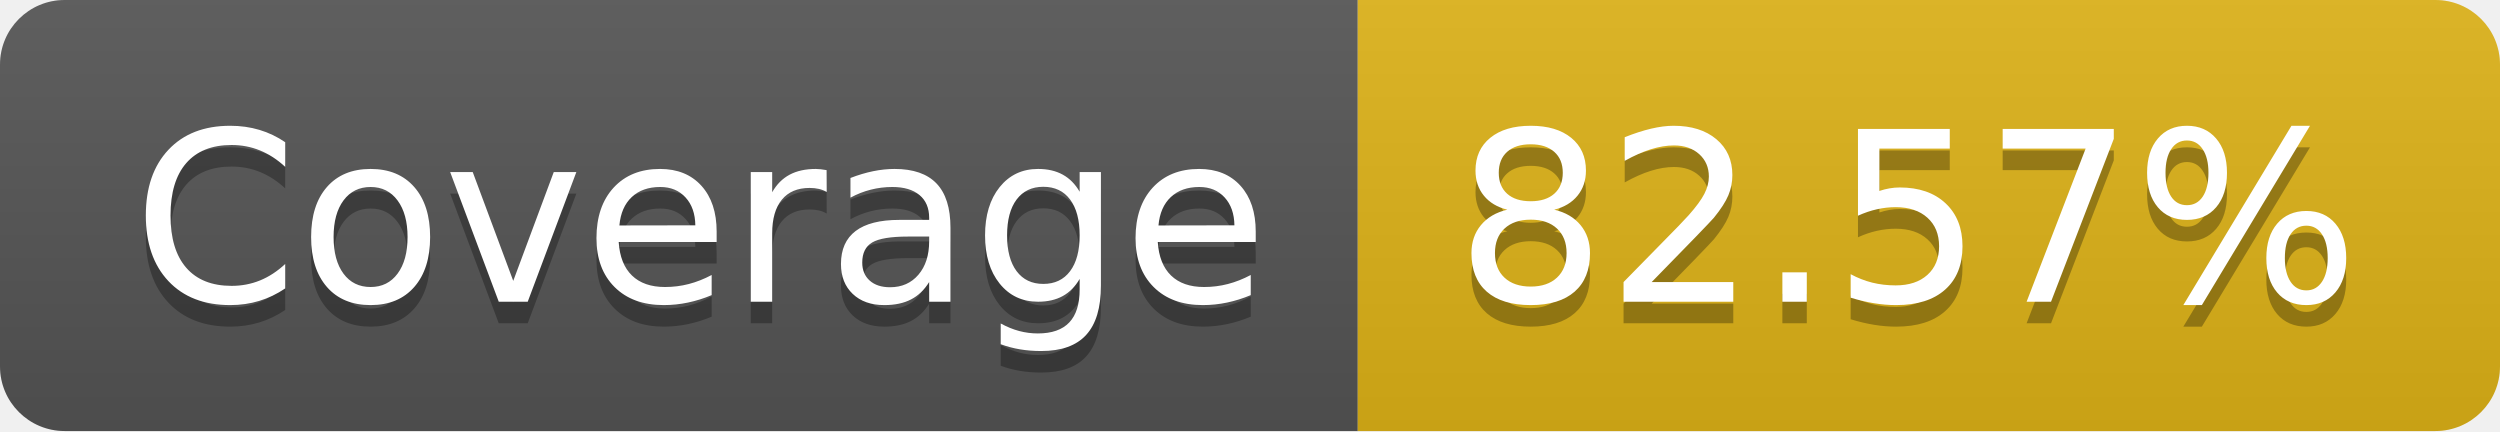
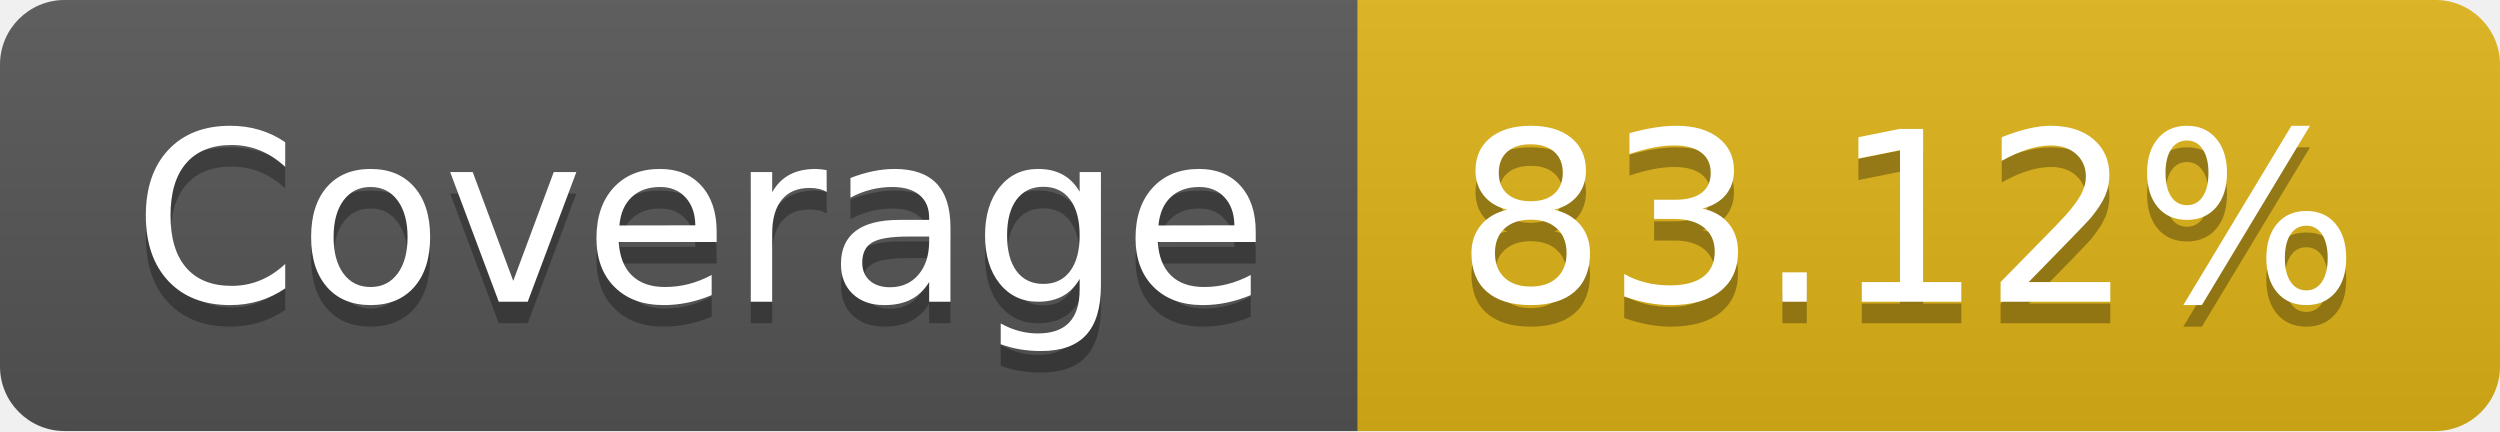
- <svg xmlns="http://www.w3.org/2000/svg" width="116" height="20" role="img" aria-label="Coverage: 82.57%">
+ <svg xmlns="http://www.w3.org/2000/svg" width="116" height="20" role="img" aria-label="Coverage: 83.12%">
  <linearGradient id="s" x2="0" y2="100%">
    <stop offset="0" stop-color="#bbb" stop-opacity=".1" />
    <stop offset="1" stop-opacity=".1" />
  </linearGradient>
  <clipPath id="r">
    <rect width="116" height="20" rx="3" fill="#fff" />
  </clipPath>
  <g clip-path="url(#r)">
    <rect width="63" height="20" fill="#555" />
    <rect x="63" width="53" height="20" fill="#dfb317" />
    <rect width="116" height="20" fill="url(#s)" />
  </g>
  <g fill="#fff" text-anchor="middle" font-family="Verdana,Geneva,DejaVu Sans,sans-serif" text-rendering="geometricPrecision" font-size="110">
    <text aria-hidden="true" x="325" y="150" fill="#010101" fill-opacity=".3" transform="scale(.1)" textLength="530">Coverage</text>
    <text x="325" y="140" transform="scale(.1)" fill="#fff" textLength="530">Coverage</text>
-     <text aria-hidden="true" x="885" y="150" fill="#010101" fill-opacity=".3" transform="scale(.1)" textLength="430">82.57%</text>
-     <text x="885" y="140" transform="scale(.1)" fill="#fff" textLength="430">82.57%</text>
+     <text aria-hidden="true" x="885" y="150" fill="#010101" fill-opacity=".3" transform="scale(.1)" textLength="430">83.12%</text>
+     <text x="885" y="140" transform="scale(.1)" fill="#fff" textLength="430">83.12%</text>
  </g>
</svg>
